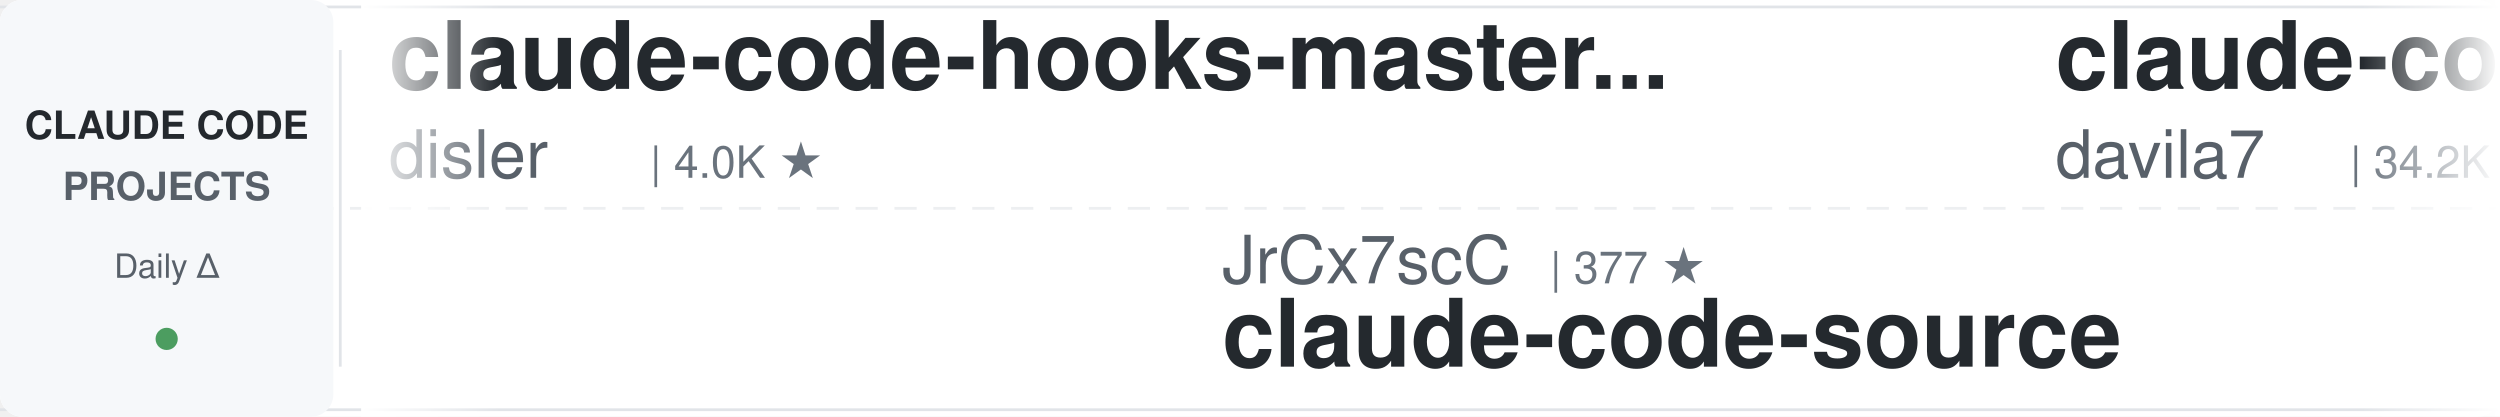
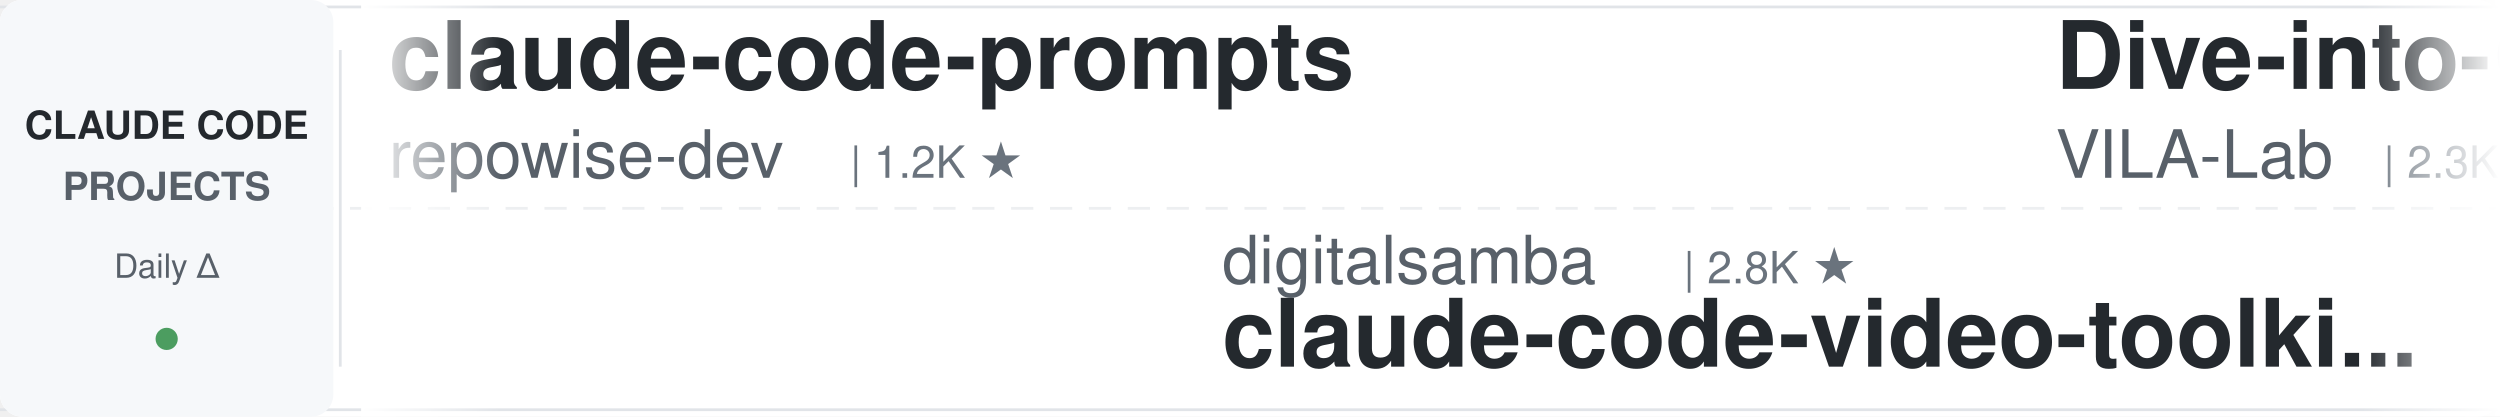
<svg xmlns="http://www.w3.org/2000/svg" width="900" height="150">
  <defs>
    <linearGradient id="leftFade" x1="0%" y1="0%" x2="100%" y2="0%">
      <stop offset="0%" style="stop-color:#ffffff;stop-opacity:1" />
      <stop offset="100%" style="stop-color:#ffffff;stop-opacity:0" />
    </linearGradient>
    <linearGradient id="rightFade" x1="0%" y1="0%" x2="100%" y2="0%">
      <stop offset="0%" style="stop-color:#ffffff;stop-opacity:0" />
      <stop offset="100%" style="stop-color:#ffffff;stop-opacity:1" />
    </linearGradient>
  </defs>
  <rect width="900" height="150" fill="#ffffff" rx="8" />
  <rect x="0" y="2" width="900" height="1" fill="#e1e4e8" />
  <rect x="0" y="147" width="900" height="1" fill="#e1e4e8" />
  <line x1="0" y1="75" x2="900" y2="75" stroke="#e1e4e8" stroke-width="1" stroke-dasharray="8 6" opacity="0.6" />
  <rect x="0" y="0" width="120" height="150" fill="#f6f8fa" rx="8" />
  <text x="60" y="50" font-family="-apple-system, BlinkMacSystemFont, 'Segoe UI', Helvetica, Arial, sans-serif" font-size="14" font-weight="600" fill="#24292e" text-anchor="middle">CLAUDE CODE</text>
  <text x="60" y="72" font-family="-apple-system, BlinkMacSystemFont, 'Segoe UI', Helvetica, Arial, sans-serif" font-size="14" font-weight="600" fill="#586069" text-anchor="middle">PROJECTS</text>
  <text x="60" y="100" font-family="-apple-system, BlinkMacSystemFont, 'Segoe UI', Helvetica, Arial, sans-serif" font-size="12" font-weight="500" fill="#586069" text-anchor="middle">Daily Δ</text>
  <circle cx="60" cy="122" r="4" fill="#22863a" opacity="0.8" />
  <rect x="122" y="18" width="1" height="114" fill="#e1e4e8" />
  <clipPath id="tickerClip">
    <rect x="130" y="0" width="770" height="150" />
  </clipPath>
  <g clip-path="url(#tickerClip)">
    <g id="tickerItems">
      <animateTransform attributeName="transform" attributeType="XML" type="translate" from="0 0" to="-3000 0" dur="54s" repeatCount="indefinite" />
      <g transform="translate(0, 0)">
-         <text x="140" y="32" font-family="-apple-system, BlinkMacSystemFont, 'Segoe UI', Helvetica, Arial, sans-serif" font-size="34" font-weight="600" fill="#24292e">claude-code-hooks-master...</text>
-         <text x="140" y="64" font-family="-apple-system, BlinkMacSystemFont, 'Segoe UI', Helvetica, Arial, sans-serif" font-size="24" font-weight="400" fill="#586069">disler</text>
-         <text x="234" y="64" font-family="-apple-system, BlinkMacSystemFont, 'Segoe UI', Helvetica, Arial, sans-serif" font-size="16" font-weight="500" fill="#6a737d">| 4.0K ★</text>
+         <text x="140" y="32" font-family="-apple-system, BlinkMacSystemFont, 'Segoe UI', Helvetica, Arial, sans-serif" font-size="34" font-weight="600" fill="#24292e">claude-code-prompts</text>
+         <text x="140" y="64" font-family="-apple-system, BlinkMacSystemFont, 'Segoe UI', Helvetica, Arial, sans-serif" font-size="24" font-weight="400" fill="#586069">repowise-dev</text>
+         <text x="306" y="64" font-family="-apple-system, BlinkMacSystemFont, 'Segoe UI', Helvetica, Arial, sans-serif" font-size="16" font-weight="500" fill="#6a737d">| 1.2K ★</text>
      </g>
      <g transform="translate(300, 0)">
+         <text x="140" y="102" font-family="-apple-system, BlinkMacSystemFont, 'Segoe UI', Helvetica, Arial, sans-serif" font-size="24" font-weight="400" fill="#586069">digitalsamba</text>
+         <text x="306" y="102" font-family="-apple-system, BlinkMacSystemFont, 'Segoe UI', Helvetica, Arial, sans-serif" font-size="16" font-weight="500" fill="#6a737d">| 2.8K ★</text>
+         <text x="140" y="132" font-family="-apple-system, BlinkMacSystemFont, 'Segoe UI', Helvetica, Arial, sans-serif" font-size="34" font-weight="600" fill="#24292e">claude-code-video-toolki...</text>
+       </g>
+       <g transform="translate(600, 0)">
+         <text x="140" y="32" font-family="-apple-system, BlinkMacSystemFont, 'Segoe UI', Helvetica, Arial, sans-serif" font-size="34" font-weight="600" fill="#24292e">Dive-into-Claude-Code</text>
+         <text x="140" y="64" font-family="-apple-system, BlinkMacSystemFont, 'Segoe UI', Helvetica, Arial, sans-serif" font-size="24" font-weight="400" fill="#586069">VILA-Lab</text>
+         <text x="258" y="64" font-family="-apple-system, BlinkMacSystemFont, 'Segoe UI', Helvetica, Arial, sans-serif" font-size="16" font-weight="500" fill="#6a737d">| 2.3K ★</text>
+       </g>
+       <g transform="translate(900, 0)">
        <text x="140" y="102" font-family="-apple-system, BlinkMacSystemFont, 'Segoe UI', Helvetica, Arial, sans-serif" font-size="24" font-weight="400" fill="#586069">JrCx7scC</text>
        <text x="258" y="102" font-family="-apple-system, BlinkMacSystemFont, 'Segoe UI', Helvetica, Arial, sans-serif" font-size="16" font-weight="500" fill="#6a737d">| 377 ★</text>
        <text x="140" y="132" font-family="-apple-system, BlinkMacSystemFont, 'Segoe UI', Helvetica, Arial, sans-serif" font-size="34" font-weight="600" fill="#24292e">claude-code-source</text>
      </g>
-       <g transform="translate(600, 0)">
-         <text x="140" y="32" font-family="-apple-system, BlinkMacSystemFont, 'Segoe UI', Helvetica, Arial, sans-serif" font-size="34" font-weight="600" fill="#24292e">claude-code-templates</text>
-         <text x="140" y="64" font-family="-apple-system, BlinkMacSystemFont, 'Segoe UI', Helvetica, Arial, sans-serif" font-size="24" font-weight="400" fill="#586069">davila7</text>
-         <text x="246" y="64" font-family="-apple-system, BlinkMacSystemFont, 'Segoe UI', Helvetica, Arial, sans-serif" font-size="16" font-weight="500" fill="#6a737d">| 34.2K ★</text>
-       </g>
-       <g transform="translate(900, 0)">
-         <text x="140" y="102" font-family="-apple-system, BlinkMacSystemFont, 'Segoe UI', Helvetica, Arial, sans-serif" font-size="24" font-weight="400" fill="#586069">Cranot</text>
-         <text x="234" y="102" font-family="-apple-system, BlinkMacSystemFont, 'Segoe UI', Helvetica, Arial, sans-serif" font-size="16" font-weight="500" fill="#6a737d">| 2.9K ★</text>
-         <text x="140" y="132" font-family="-apple-system, BlinkMacSystemFont, 'Segoe UI', Helvetica, Arial, sans-serif" font-size="34" font-weight="600" fill="#24292e">claude-code-guide</text>
-       </g>
      <g transform="translate(1200, 0)">
-         <text x="140" y="32" font-family="-apple-system, BlinkMacSystemFont, 'Segoe UI', Helvetica, Arial, sans-serif" font-size="34" font-weight="600" fill="#24292e">claude-code-settings</text>
-         <text x="140" y="64" font-family="-apple-system, BlinkMacSystemFont, 'Segoe UI', Helvetica, Arial, sans-serif" font-size="24" font-weight="400" fill="#586069">feiskyer</text>
-         <text x="258" y="64" font-family="-apple-system, BlinkMacSystemFont, 'Segoe UI', Helvetica, Arial, sans-serif" font-size="16" font-weight="500" fill="#6a737d">| 1.7K ★</text>
+         <text x="140" y="32" font-family="-apple-system, BlinkMacSystemFont, 'Segoe UI', Helvetica, Arial, sans-serif" font-size="34" font-weight="600" fill="#24292e">learn-claude-code</text>
+         <text x="140" y="64" font-family="-apple-system, BlinkMacSystemFont, 'Segoe UI', Helvetica, Arial, sans-serif" font-size="24" font-weight="400" fill="#586069">shareAI-lab</text>
+         <text x="294" y="64" font-family="-apple-system, BlinkMacSystemFont, 'Segoe UI', Helvetica, Arial, sans-serif" font-size="16" font-weight="500" fill="#6a737d">| 81.0K ★</text>
      </g>
      <g transform="translate(1500, 0)">
-         <text x="140" y="102" font-family="-apple-system, BlinkMacSystemFont, 'Segoe UI', Helvetica, Arial, sans-serif" font-size="24" font-weight="400" fill="#586069">darcyegb</text>
-         <text x="258" y="102" font-family="-apple-system, BlinkMacSystemFont, 'Segoe UI', Helvetica, Arial, sans-serif" font-size="16" font-weight="500" fill="#6a737d">| 780 ★</text>
-         <text x="140" y="132" font-family="-apple-system, BlinkMacSystemFont, 'Segoe UI', Helvetica, Arial, sans-serif" font-size="34" font-weight="600" fill="#24292e">ClaudeCodeAgents</text>
+         <text x="140" y="102" font-family="-apple-system, BlinkMacSystemFont, 'Segoe UI', Helvetica, Arial, sans-serif" font-size="24" font-weight="400" fill="#586069">Piebald-AI</text>
+         <text x="282" y="102" font-family="-apple-system, BlinkMacSystemFont, 'Segoe UI', Helvetica, Arial, sans-serif" font-size="16" font-weight="500" fill="#6a737d">| 13.2K ★</text>
+         <text x="140" y="132" font-family="-apple-system, BlinkMacSystemFont, 'Segoe UI', Helvetica, Arial, sans-serif" font-size="34" font-weight="600" fill="#24292e">claude-code-system-promp...</text>
      </g>
      <g transform="translate(1800, 0)">
-         <text x="140" y="32" font-family="-apple-system, BlinkMacSystemFont, 'Segoe UI', Helvetica, Arial, sans-serif" font-size="34" font-weight="600" fill="#24292e">awesome-claude-code-plug...</text>
-         <text x="140" y="64" font-family="-apple-system, BlinkMacSystemFont, 'Segoe UI', Helvetica, Arial, sans-serif" font-size="24" font-weight="400" fill="#586069">ccplugins</text>
-         <text x="270" y="64" font-family="-apple-system, BlinkMacSystemFont, 'Segoe UI', Helvetica, Arial, sans-serif" font-size="16" font-weight="500" fill="#6a737d">| 1.0K ★</text>
+         <text x="140" y="32" font-family="-apple-system, BlinkMacSystemFont, 'Segoe UI', Helvetica, Arial, sans-serif" font-size="34" font-weight="600" fill="#24292e">claude-code-my-workflow</text>
+         <text x="140" y="64" font-family="-apple-system, BlinkMacSystemFont, 'Segoe UI', Helvetica, Arial, sans-serif" font-size="24" font-weight="400" fill="#586069">pedrohcgs</text>
+         <text x="270" y="64" font-family="-apple-system, BlinkMacSystemFont, 'Segoe UI', Helvetica, Arial, sans-serif" font-size="16" font-weight="500" fill="#6a737d">| 1.7K ★</text>
      </g>
      <g transform="translate(2100, 0)">
-         <text x="140" y="102" font-family="-apple-system, BlinkMacSystemFont, 'Segoe UI', Helvetica, Arial, sans-serif" font-size="24" font-weight="400" fill="#586069">Njengah</text>
-         <text x="246" y="102" font-family="-apple-system, BlinkMacSystemFont, 'Segoe UI', Helvetica, Arial, sans-serif" font-size="16" font-weight="500" fill="#6a737d">| 2.0K ★</text>
-         <text x="140" y="132" font-family="-apple-system, BlinkMacSystemFont, 'Segoe UI', Helvetica, Arial, sans-serif" font-size="34" font-weight="600" fill="#24292e">claude-code-cheat-sheet</text>
+         <text x="140" y="102" font-family="-apple-system, BlinkMacSystemFont, 'Segoe UI', Helvetica, Arial, sans-serif" font-size="24" font-weight="400" fill="#586069">wesammustafa</text>
+         <text x="306" y="102" font-family="-apple-system, BlinkMacSystemFont, 'Segoe UI', Helvetica, Arial, sans-serif" font-size="16" font-weight="500" fill="#6a737d">| 3.7K ★</text>
+         <text x="140" y="132" font-family="-apple-system, BlinkMacSystemFont, 'Segoe UI', Helvetica, Arial, sans-serif" font-size="34" font-weight="600" fill="#24292e">Claude-Code-Quest</text>
      </g>
      <g transform="translate(2400, 0)">
-         <text x="140" y="32" font-family="-apple-system, BlinkMacSystemFont, 'Segoe UI', Helvetica, Arial, sans-serif" font-size="34" font-weight="600" fill="#24292e">Claude-Code-Usage-Monito...</text>
-         <text x="140" y="64" font-family="-apple-system, BlinkMacSystemFont, 'Segoe UI', Helvetica, Arial, sans-serif" font-size="24" font-weight="400" fill="#586069">Maciek-roboblog</text>
-         <text x="342" y="64" font-family="-apple-system, BlinkMacSystemFont, 'Segoe UI', Helvetica, Arial, sans-serif" font-size="16" font-weight="500" fill="#6a737d">| 8.8K ★</text>
+         <text x="140" y="32" font-family="-apple-system, BlinkMacSystemFont, 'Segoe UI', Helvetica, Arial, sans-serif" font-size="34" font-weight="600" fill="#24292e">claude-code-local</text>
+         <text x="140" y="64" font-family="-apple-system, BlinkMacSystemFont, 'Segoe UI', Helvetica, Arial, sans-serif" font-size="24" font-weight="400" fill="#586069">nicedreamzapp</text>
+         <text x="318" y="64" font-family="-apple-system, BlinkMacSystemFont, 'Segoe UI', Helvetica, Arial, sans-serif" font-size="16" font-weight="500" fill="#6a737d">| 3.5K ★</text>
      </g>
      <g transform="translate(2700, 0)">
-         <text x="140" y="102" font-family="-apple-system, BlinkMacSystemFont, 'Segoe UI', Helvetica, Arial, sans-serif" font-size="24" font-weight="400" fill="#586069">hangsman</text>
-         <text x="258" y="102" font-family="-apple-system, BlinkMacSystemFont, 'Segoe UI', Helvetica, Arial, sans-serif" font-size="16" font-weight="500" fill="#6a737d">| 798 ★</text>
-         <text x="140" y="132" font-family="-apple-system, BlinkMacSystemFont, 'Segoe UI', Helvetica, Arial, sans-serif" font-size="34" font-weight="600" fill="#24292e">claude-code-source</text>
+         <text x="140" y="102" font-family="-apple-system, BlinkMacSystemFont, 'Segoe UI', Helvetica, Arial, sans-serif" font-size="24" font-weight="400" fill="#586069">Maciek-roboblog</text>
+         <text x="342" y="102" font-family="-apple-system, BlinkMacSystemFont, 'Segoe UI', Helvetica, Arial, sans-serif" font-size="16" font-weight="500" fill="#6a737d">| 8.8K ★</text>
+         <text x="140" y="132" font-family="-apple-system, BlinkMacSystemFont, 'Segoe UI', Helvetica, Arial, sans-serif" font-size="34" font-weight="600" fill="#24292e">Claude-Code-Usage-Monito...</text>
      </g>
      <g transform="translate(3000, 0)">
-         <text x="140" y="32" font-family="-apple-system, BlinkMacSystemFont, 'Segoe UI', Helvetica, Arial, sans-serif" font-size="34" font-weight="600" fill="#24292e">claude-code-hooks-master...</text>
-         <text x="140" y="64" font-family="-apple-system, BlinkMacSystemFont, 'Segoe UI', Helvetica, Arial, sans-serif" font-size="24" font-weight="400" fill="#586069">disler</text>
-         <text x="234" y="64" font-family="-apple-system, BlinkMacSystemFont, 'Segoe UI', Helvetica, Arial, sans-serif" font-size="16" font-weight="500" fill="#6a737d">| 4.0K ★</text>
+         <text x="140" y="32" font-family="-apple-system, BlinkMacSystemFont, 'Segoe UI', Helvetica, Arial, sans-serif" font-size="34" font-weight="600" fill="#24292e">claude-code-prompts</text>
+         <text x="140" y="64" font-family="-apple-system, BlinkMacSystemFont, 'Segoe UI', Helvetica, Arial, sans-serif" font-size="24" font-weight="400" fill="#586069">repowise-dev</text>
+         <text x="306" y="64" font-family="-apple-system, BlinkMacSystemFont, 'Segoe UI', Helvetica, Arial, sans-serif" font-size="16" font-weight="500" fill="#6a737d">| 1.2K ★</text>
      </g>
      <g transform="translate(3300, 0)">
+         <text x="140" y="102" font-family="-apple-system, BlinkMacSystemFont, 'Segoe UI', Helvetica, Arial, sans-serif" font-size="24" font-weight="400" fill="#586069">digitalsamba</text>
+         <text x="306" y="102" font-family="-apple-system, BlinkMacSystemFont, 'Segoe UI', Helvetica, Arial, sans-serif" font-size="16" font-weight="500" fill="#6a737d">| 2.8K ★</text>
+         <text x="140" y="132" font-family="-apple-system, BlinkMacSystemFont, 'Segoe UI', Helvetica, Arial, sans-serif" font-size="34" font-weight="600" fill="#24292e">claude-code-video-toolki...</text>
+       </g>
+       <g transform="translate(3600, 0)">
+         <text x="140" y="32" font-family="-apple-system, BlinkMacSystemFont, 'Segoe UI', Helvetica, Arial, sans-serif" font-size="34" font-weight="600" fill="#24292e">Dive-into-Claude-Code</text>
+         <text x="140" y="64" font-family="-apple-system, BlinkMacSystemFont, 'Segoe UI', Helvetica, Arial, sans-serif" font-size="24" font-weight="400" fill="#586069">VILA-Lab</text>
+         <text x="258" y="64" font-family="-apple-system, BlinkMacSystemFont, 'Segoe UI', Helvetica, Arial, sans-serif" font-size="16" font-weight="500" fill="#6a737d">| 2.3K ★</text>
+       </g>
+       <g transform="translate(3900, 0)">
        <text x="140" y="102" font-family="-apple-system, BlinkMacSystemFont, 'Segoe UI', Helvetica, Arial, sans-serif" font-size="24" font-weight="400" fill="#586069">JrCx7scC</text>
        <text x="258" y="102" font-family="-apple-system, BlinkMacSystemFont, 'Segoe UI', Helvetica, Arial, sans-serif" font-size="16" font-weight="500" fill="#6a737d">| 377 ★</text>
        <text x="140" y="132" font-family="-apple-system, BlinkMacSystemFont, 'Segoe UI', Helvetica, Arial, sans-serif" font-size="34" font-weight="600" fill="#24292e">claude-code-source</text>
-       </g>
-       <g transform="translate(3600, 0)">
-         <text x="140" y="32" font-family="-apple-system, BlinkMacSystemFont, 'Segoe UI', Helvetica, Arial, sans-serif" font-size="34" font-weight="600" fill="#24292e">claude-code-templates</text>
-         <text x="140" y="64" font-family="-apple-system, BlinkMacSystemFont, 'Segoe UI', Helvetica, Arial, sans-serif" font-size="24" font-weight="400" fill="#586069">davila7</text>
-         <text x="246" y="64" font-family="-apple-system, BlinkMacSystemFont, 'Segoe UI', Helvetica, Arial, sans-serif" font-size="16" font-weight="500" fill="#6a737d">| 34.2K ★</text>
-       </g>
-       <g transform="translate(3900, 0)">
-         <text x="140" y="102" font-family="-apple-system, BlinkMacSystemFont, 'Segoe UI', Helvetica, Arial, sans-serif" font-size="24" font-weight="400" fill="#586069">Cranot</text>
-         <text x="234" y="102" font-family="-apple-system, BlinkMacSystemFont, 'Segoe UI', Helvetica, Arial, sans-serif" font-size="16" font-weight="500" fill="#6a737d">| 2.9K ★</text>
-         <text x="140" y="132" font-family="-apple-system, BlinkMacSystemFont, 'Segoe UI', Helvetica, Arial, sans-serif" font-size="34" font-weight="600" fill="#24292e">claude-code-guide</text>
      </g>
    </g>
  </g>
  <rect x="130" y="0" width="50" height="150" fill="url(#leftFade)" />
  <rect x="850" y="0" width="50" height="150" fill="url(#rightFade)" />
</svg>
